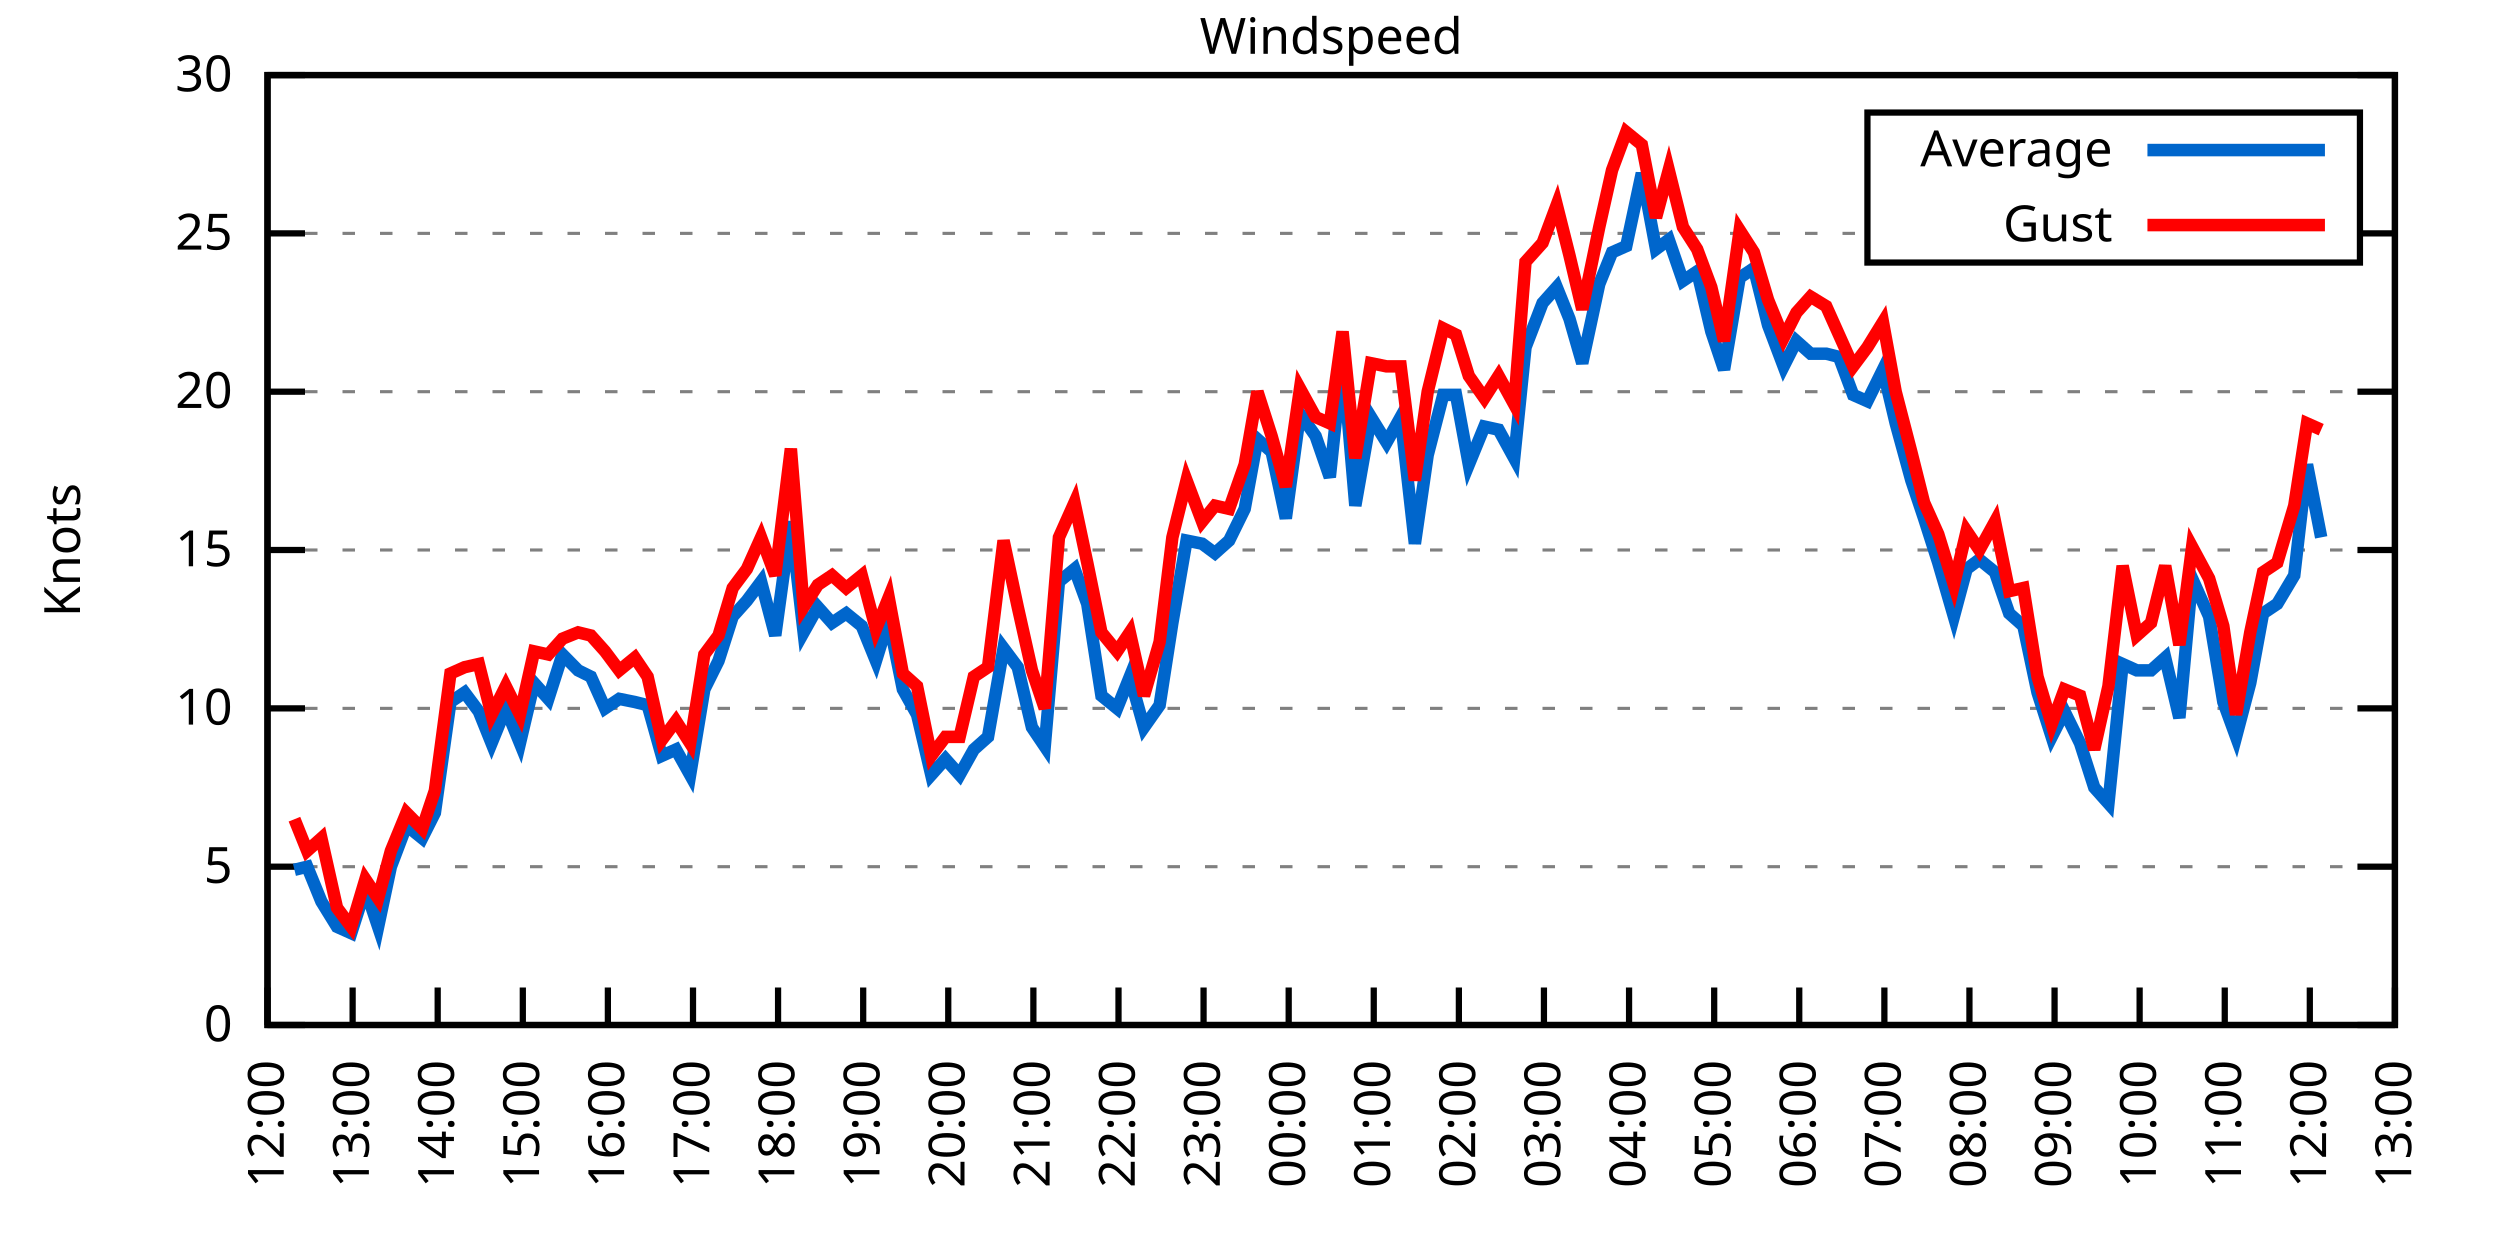
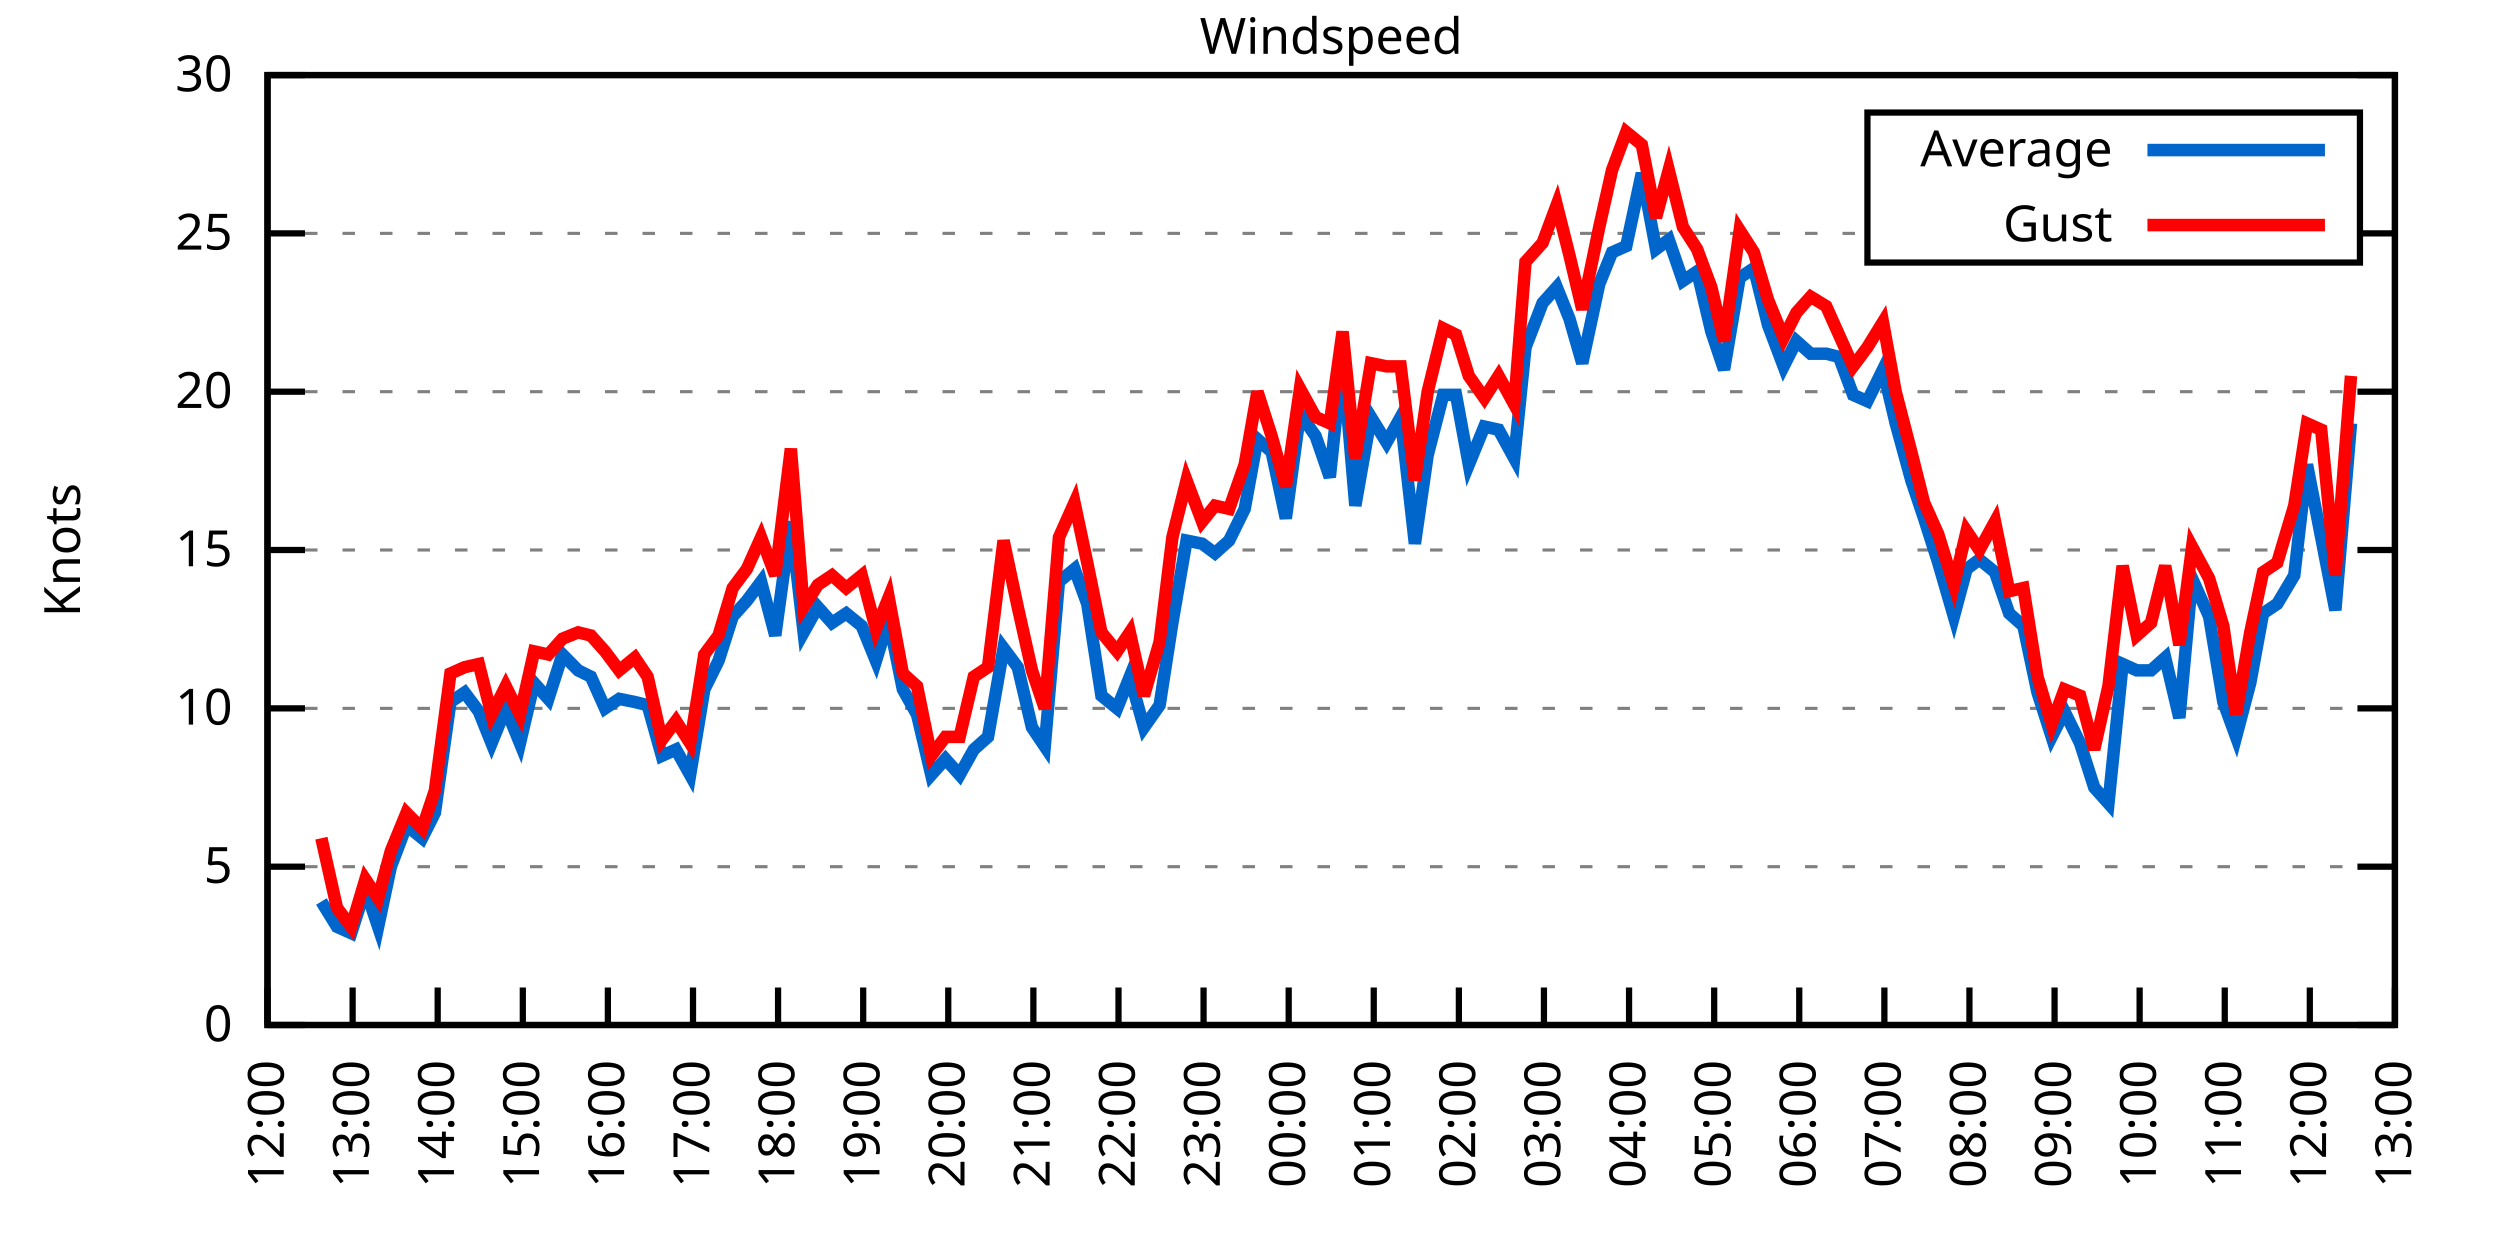
<svg xmlns="http://www.w3.org/2000/svg" xmlns:xlink="http://www.w3.org/1999/xlink" width="400" height="200" viewBox="0 0 400 200">
  <g id="gnuplot_canvas">
    <rect x="0" y="0" width="400" height="200" fill="none" />
    <defs>
      <circle id="gpDot" r="0.5" stroke-width="0.5" stroke="currentColor" />
      <path id="gpPt0" stroke-width="0.333" stroke="currentColor" d="M-1,0 h2 M0,-1 v2" />
      <path id="gpPt1" stroke-width="0.333" stroke="currentColor" d="M-1,-1 L1,1 M1,-1 L-1,1" />
      <path id="gpPt2" stroke-width="0.333" stroke="currentColor" d="M-1,0 L1,0 M0,-1 L0,1 M-1,-1 L1,1 M-1,1 L1,-1" />
      <rect id="gpPt3" stroke-width="0.333" stroke="currentColor" x="-1" y="-1" width="2" height="2" />
      <rect id="gpPt4" stroke-width="0.333" stroke="currentColor" fill="currentColor" x="-1" y="-1" width="2" height="2" />
      <circle id="gpPt5" stroke-width="0.333" stroke="currentColor" cx="0" cy="0" r="1" />
      <use xlink:href="#gpPt5" id="gpPt6" fill="currentColor" stroke="none" />
      <path id="gpPt7" stroke-width="0.333" stroke="currentColor" d="M0,-1.33 L-1.33,0.67 L1.33,0.67 z" />
      <use xlink:href="#gpPt7" id="gpPt8" fill="currentColor" stroke="none" />
      <use xlink:href="#gpPt7" id="gpPt9" stroke="currentColor" transform="rotate(180)" />
      <use xlink:href="#gpPt9" id="gpPt10" fill="currentColor" stroke="none" />
      <use xlink:href="#gpPt3" id="gpPt11" stroke="currentColor" transform="rotate(45)" />
      <use xlink:href="#gpPt11" id="gpPt12" fill="currentColor" stroke="none" />
      <path id="gpPt13" stroke-width="0.333" stroke="currentColor" d="M0,1.330 L1.265,0.411 L0.782,-1.067 L-0.782,-1.076 L-1.265,0.411 z" />
      <use xlink:href="#gpPt13" id="gpPt14" fill="currentColor" stroke="none" />
      <filter id="textbox" filterUnits="objectBoundingBox" x="0" y="0" height="1" width="1">
        <feFlood flood-color="white" flood-opacity="1" result="bgnd" />
        <feComposite in="SourceGraphic" in2="bgnd" operator="atop" />
      </filter>
      <filter id="greybox" filterUnits="objectBoundingBox" x="0" y="0" height="1" width="1">
        <feFlood flood-color="lightgrey" flood-opacity="1" result="grey" />
        <feComposite in="SourceGraphic" in2="grey" operator="atop" />
      </filter>
    </defs>
    <g fill="none" color="white" stroke="currentColor" stroke-width="1.00" stroke-linecap="butt" stroke-linejoin="miter">
</g>
    <g fill="none" color="black" stroke="currentColor" stroke-width="1.00" stroke-linecap="butt" stroke-linejoin="miter">
      <g stroke="none" shape-rendering="crispEdges">
        <polygon fill="rgb(255, 255, 255)" points="42.80,164.00 383.18,164.00 383.18,12.02 42.80,12.02 " />
      </g>
    </g>
    <g fill="none" color="black" stroke="currentColor" stroke-width="1.00" stroke-linecap="butt" stroke-linejoin="miter">
</g>
    <g fill="none" color="black" stroke="black" stroke-width="0.50" stroke-linecap="butt" stroke-linejoin="miter">
</g>
    <g fill="none" color="gray" stroke="currentColor" stroke-width="0.50" stroke-linecap="butt" stroke-linejoin="miter">
      <path stroke="gray" stroke-dasharray="2,4" class="gridline" d="M42.80,164.00 L383.19,164.00  " />
    </g>
    <g fill="none" color="gray" stroke="gray" stroke-width="1.00" stroke-linecap="butt" stroke-linejoin="miter">
</g>
    <g fill="none" color="black" stroke="currentColor" stroke-width="1.00" stroke-linecap="butt" stroke-linejoin="miter">
      <path stroke="black" d="M42.80,164.00 L48.80,164.00 M383.19,164.00 L377.19,164.00  " />
      <g transform="translate(37.20,166.60)" stroke="none" fill="black" font-family="Sans" font-size="8.00" text-anchor="end">
        <text>
          <tspan font-family="Sans"> 0</tspan>
        </text>
      </g>
    </g>
    <g fill="none" color="black" stroke="currentColor" stroke-width="1.00" stroke-linecap="butt" stroke-linejoin="miter">
</g>
    <g fill="none" color="black" stroke="black" stroke-width="0.50" stroke-linecap="butt" stroke-linejoin="miter">
</g>
    <g fill="none" color="gray" stroke="currentColor" stroke-width="0.50" stroke-linecap="butt" stroke-linejoin="miter">
      <path stroke="gray" stroke-dasharray="2,4" class="gridline" d="M42.80,138.67 L383.19,138.67  " />
    </g>
    <g fill="none" color="gray" stroke="gray" stroke-width="1.00" stroke-linecap="butt" stroke-linejoin="miter">
</g>
    <g fill="none" color="black" stroke="currentColor" stroke-width="1.00" stroke-linecap="butt" stroke-linejoin="miter">
      <path stroke="black" d="M42.80,138.67 L48.80,138.67 M383.19,138.67 L377.19,138.67  " />
      <g transform="translate(37.20,141.27)" stroke="none" fill="black" font-family="Sans" font-size="8.00" text-anchor="end">
        <text>
          <tspan font-family="Sans"> 5</tspan>
        </text>
      </g>
    </g>
    <g fill="none" color="black" stroke="currentColor" stroke-width="1.00" stroke-linecap="butt" stroke-linejoin="miter">
</g>
    <g fill="none" color="black" stroke="black" stroke-width="0.50" stroke-linecap="butt" stroke-linejoin="miter">
</g>
    <g fill="none" color="gray" stroke="currentColor" stroke-width="0.50" stroke-linecap="butt" stroke-linejoin="miter">
      <path stroke="gray" stroke-dasharray="2,4" class="gridline" d="M42.80,113.34 L383.19,113.34  " />
    </g>
    <g fill="none" color="gray" stroke="gray" stroke-width="1.00" stroke-linecap="butt" stroke-linejoin="miter">
</g>
    <g fill="none" color="black" stroke="currentColor" stroke-width="1.00" stroke-linecap="butt" stroke-linejoin="miter">
      <path stroke="black" d="M42.80,113.34 L48.80,113.34 M383.19,113.34 L377.19,113.34  " />
      <g transform="translate(37.20,115.94)" stroke="none" fill="black" font-family="Sans" font-size="8.00" text-anchor="end">
        <text>
          <tspan font-family="Sans"> 10</tspan>
        </text>
      </g>
    </g>
    <g fill="none" color="black" stroke="currentColor" stroke-width="1.00" stroke-linecap="butt" stroke-linejoin="miter">
</g>
    <g fill="none" color="black" stroke="black" stroke-width="0.50" stroke-linecap="butt" stroke-linejoin="miter">
</g>
    <g fill="none" color="gray" stroke="currentColor" stroke-width="0.50" stroke-linecap="butt" stroke-linejoin="miter">
      <path stroke="gray" stroke-dasharray="2,4" class="gridline" d="M42.80,88.00 L383.19,88.00  " />
    </g>
    <g fill="none" color="gray" stroke="gray" stroke-width="1.00" stroke-linecap="butt" stroke-linejoin="miter">
</g>
    <g fill="none" color="black" stroke="currentColor" stroke-width="1.00" stroke-linecap="butt" stroke-linejoin="miter">
      <path stroke="black" d="M42.80,88.00 L48.80,88.00 M383.19,88.00 L377.19,88.00  " />
      <g transform="translate(37.20,90.60)" stroke="none" fill="black" font-family="Sans" font-size="8.00" text-anchor="end">
        <text>
          <tspan font-family="Sans"> 15</tspan>
        </text>
      </g>
    </g>
    <g fill="none" color="black" stroke="currentColor" stroke-width="1.00" stroke-linecap="butt" stroke-linejoin="miter">
</g>
    <g fill="none" color="black" stroke="black" stroke-width="0.50" stroke-linecap="butt" stroke-linejoin="miter">
</g>
    <g fill="none" color="gray" stroke="currentColor" stroke-width="0.50" stroke-linecap="butt" stroke-linejoin="miter">
      <path stroke="gray" stroke-dasharray="2,4" class="gridline" d="M42.80,62.67 L383.19,62.67  " />
    </g>
    <g fill="none" color="gray" stroke="gray" stroke-width="1.00" stroke-linecap="butt" stroke-linejoin="miter">
</g>
    <g fill="none" color="black" stroke="currentColor" stroke-width="1.00" stroke-linecap="butt" stroke-linejoin="miter">
      <path stroke="black" d="M42.80,62.67 L48.80,62.67 M383.19,62.67 L377.19,62.67  " />
      <g transform="translate(37.20,65.27)" stroke="none" fill="black" font-family="Sans" font-size="8.00" text-anchor="end">
        <text>
          <tspan font-family="Sans"> 20</tspan>
        </text>
      </g>
    </g>
    <g fill="none" color="black" stroke="currentColor" stroke-width="1.00" stroke-linecap="butt" stroke-linejoin="miter">
</g>
    <g fill="none" color="black" stroke="black" stroke-width="0.50" stroke-linecap="butt" stroke-linejoin="miter">
</g>
    <g fill="none" color="gray" stroke="currentColor" stroke-width="0.50" stroke-linecap="butt" stroke-linejoin="miter">
      <path stroke="gray" stroke-dasharray="2,4" class="gridline" d="M42.80,37.34 L298.79,37.34 M377.59,37.34 L383.19,37.34  " />
    </g>
    <g fill="none" color="gray" stroke="gray" stroke-width="1.00" stroke-linecap="butt" stroke-linejoin="miter">
</g>
    <g fill="none" color="black" stroke="currentColor" stroke-width="1.00" stroke-linecap="butt" stroke-linejoin="miter">
      <path stroke="black" d="M42.80,37.34 L48.80,37.34 M383.19,37.34 L377.19,37.34  " />
      <g transform="translate(37.20,39.94)" stroke="none" fill="black" font-family="Sans" font-size="8.00" text-anchor="end">
        <text>
          <tspan font-family="Sans"> 25</tspan>
        </text>
      </g>
    </g>
    <g fill="none" color="black" stroke="currentColor" stroke-width="1.00" stroke-linecap="butt" stroke-linejoin="miter">
</g>
    <g fill="none" color="black" stroke="black" stroke-width="0.50" stroke-linecap="butt" stroke-linejoin="miter">
</g>
    <g fill="none" color="gray" stroke="currentColor" stroke-width="0.50" stroke-linecap="butt" stroke-linejoin="miter">
      <path stroke="gray" stroke-dasharray="2,4" class="gridline" d="M42.80,12.01 L383.19,12.01  " />
    </g>
    <g fill="none" color="gray" stroke="gray" stroke-width="1.00" stroke-linecap="butt" stroke-linejoin="miter">
</g>
    <g fill="none" color="black" stroke="currentColor" stroke-width="1.00" stroke-linecap="butt" stroke-linejoin="miter">
      <path stroke="black" d="M42.80,12.01 L48.80,12.01 M383.19,12.01 L377.19,12.01  " />
      <g transform="translate(37.20,14.61)" stroke="none" fill="black" font-family="Sans" font-size="8.00" text-anchor="end">
        <text>
          <tspan font-family="Sans"> 30</tspan>
        </text>
      </g>
    </g>
    <g fill="none" color="black" stroke="currentColor" stroke-width="1.00" stroke-linecap="butt" stroke-linejoin="miter">
      <path stroke="black" d="M42.80,164.00 L42.80,158.00  " />
      <g transform="translate(45.40,169.60) rotate(270.00)" stroke="none" fill="black" font-family="Sans" font-size="8.00" text-anchor="end">
        <text>
          <tspan font-family="Sans">12:00</tspan>
        </text>
      </g>
    </g>
    <g fill="none" color="black" stroke="currentColor" stroke-width="1.00" stroke-linecap="butt" stroke-linejoin="miter">
      <path stroke="black" d="M56.42,164.00 L56.42,158.00  " />
      <g transform="translate(59.02,169.60) rotate(270.00)" stroke="none" fill="black" font-family="Sans" font-size="8.00" text-anchor="end">
        <text>
          <tspan font-family="Sans">13:00</tspan>
        </text>
      </g>
    </g>
    <g fill="none" color="black" stroke="currentColor" stroke-width="1.00" stroke-linecap="butt" stroke-linejoin="miter">
      <path stroke="black" d="M70.03,164.00 L70.03,158.00  " />
      <g transform="translate(72.63,169.60) rotate(270.00)" stroke="none" fill="black" font-family="Sans" font-size="8.00" text-anchor="end">
        <text>
          <tspan font-family="Sans">14:00</tspan>
        </text>
      </g>
    </g>
    <g fill="none" color="black" stroke="currentColor" stroke-width="1.00" stroke-linecap="butt" stroke-linejoin="miter">
      <path stroke="black" d="M83.65,164.00 L83.65,158.00  " />
      <g transform="translate(86.25,169.60) rotate(270.00)" stroke="none" fill="black" font-family="Sans" font-size="8.00" text-anchor="end">
        <text>
          <tspan font-family="Sans">15:00</tspan>
        </text>
      </g>
    </g>
    <g fill="none" color="black" stroke="currentColor" stroke-width="1.00" stroke-linecap="butt" stroke-linejoin="miter">
      <path stroke="black" d="M97.26,164.00 L97.26,158.00  " />
      <g transform="translate(99.86,169.60) rotate(270.00)" stroke="none" fill="black" font-family="Sans" font-size="8.00" text-anchor="end">
        <text>
          <tspan font-family="Sans">16:00</tspan>
        </text>
      </g>
    </g>
    <g fill="none" color="black" stroke="currentColor" stroke-width="1.00" stroke-linecap="butt" stroke-linejoin="miter">
      <path stroke="black" d="M110.88,164.00 L110.88,158.00  " />
      <g transform="translate(113.48,169.60) rotate(270.00)" stroke="none" fill="black" font-family="Sans" font-size="8.00" text-anchor="end">
        <text>
          <tspan font-family="Sans">17:00</tspan>
        </text>
      </g>
    </g>
    <g fill="none" color="black" stroke="currentColor" stroke-width="1.00" stroke-linecap="butt" stroke-linejoin="miter">
      <path stroke="black" d="M124.49,164.00 L124.49,158.00  " />
      <g transform="translate(127.09,169.60) rotate(270.00)" stroke="none" fill="black" font-family="Sans" font-size="8.00" text-anchor="end">
        <text>
          <tspan font-family="Sans">18:00</tspan>
        </text>
      </g>
    </g>
    <g fill="none" color="black" stroke="currentColor" stroke-width="1.00" stroke-linecap="butt" stroke-linejoin="miter">
      <path stroke="black" d="M138.11,164.00 L138.11,158.00  " />
      <g transform="translate(140.71,169.60) rotate(270.00)" stroke="none" fill="black" font-family="Sans" font-size="8.00" text-anchor="end">
        <text>
          <tspan font-family="Sans">19:00</tspan>
        </text>
      </g>
    </g>
    <g fill="none" color="black" stroke="currentColor" stroke-width="1.00" stroke-linecap="butt" stroke-linejoin="miter">
      <path stroke="black" d="M151.72,164.00 L151.72,158.00  " />
      <g transform="translate(154.32,169.60) rotate(270.00)" stroke="none" fill="black" font-family="Sans" font-size="8.00" text-anchor="end">
        <text>
          <tspan font-family="Sans">20:00</tspan>
        </text>
      </g>
    </g>
    <g fill="none" color="black" stroke="currentColor" stroke-width="1.00" stroke-linecap="butt" stroke-linejoin="miter">
      <path stroke="black" d="M165.34,164.00 L165.34,158.00  " />
      <g transform="translate(167.94,169.60) rotate(270.00)" stroke="none" fill="black" font-family="Sans" font-size="8.00" text-anchor="end">
        <text>
          <tspan font-family="Sans">21:00</tspan>
        </text>
      </g>
    </g>
    <g fill="none" color="black" stroke="currentColor" stroke-width="1.00" stroke-linecap="butt" stroke-linejoin="miter">
      <path stroke="black" d="M178.96,164.00 L178.96,158.00  " />
      <g transform="translate(181.56,169.60) rotate(270.00)" stroke="none" fill="black" font-family="Sans" font-size="8.00" text-anchor="end">
        <text>
          <tspan font-family="Sans">22:00</tspan>
        </text>
      </g>
    </g>
    <g fill="none" color="black" stroke="currentColor" stroke-width="1.00" stroke-linecap="butt" stroke-linejoin="miter">
      <path stroke="black" d="M192.57,164.00 L192.57,158.00  " />
      <g transform="translate(195.17,169.60) rotate(270.00)" stroke="none" fill="black" font-family="Sans" font-size="8.00" text-anchor="end">
        <text>
          <tspan font-family="Sans">23:00</tspan>
        </text>
      </g>
    </g>
    <g fill="none" color="black" stroke="currentColor" stroke-width="1.00" stroke-linecap="butt" stroke-linejoin="miter">
      <path stroke="black" d="M206.19,164.00 L206.19,158.00  " />
      <g transform="translate(208.79,169.60) rotate(270.00)" stroke="none" fill="black" font-family="Sans" font-size="8.00" text-anchor="end">
        <text>
          <tspan font-family="Sans">00:00</tspan>
        </text>
      </g>
    </g>
    <g fill="none" color="black" stroke="currentColor" stroke-width="1.00" stroke-linecap="butt" stroke-linejoin="miter">
      <path stroke="black" d="M219.80,164.00 L219.80,158.00  " />
      <g transform="translate(222.40,169.60) rotate(270.00)" stroke="none" fill="black" font-family="Sans" font-size="8.00" text-anchor="end">
        <text>
          <tspan font-family="Sans">01:00</tspan>
        </text>
      </g>
    </g>
    <g fill="none" color="black" stroke="currentColor" stroke-width="1.00" stroke-linecap="butt" stroke-linejoin="miter">
      <path stroke="black" d="M233.42,164.00 L233.42,158.00  " />
      <g transform="translate(236.02,169.60) rotate(270.00)" stroke="none" fill="black" font-family="Sans" font-size="8.00" text-anchor="end">
        <text>
          <tspan font-family="Sans">02:00</tspan>
        </text>
      </g>
    </g>
    <g fill="none" color="black" stroke="currentColor" stroke-width="1.00" stroke-linecap="butt" stroke-linejoin="miter">
      <path stroke="black" d="M247.03,164.00 L247.03,158.00  " />
      <g transform="translate(249.63,169.60) rotate(270.00)" stroke="none" fill="black" font-family="Sans" font-size="8.00" text-anchor="end">
        <text>
          <tspan font-family="Sans">03:00</tspan>
        </text>
      </g>
    </g>
    <g fill="none" color="black" stroke="currentColor" stroke-width="1.00" stroke-linecap="butt" stroke-linejoin="miter">
      <path stroke="black" d="M260.65,164.00 L260.65,158.00  " />
      <g transform="translate(263.25,169.60) rotate(270.00)" stroke="none" fill="black" font-family="Sans" font-size="8.00" text-anchor="end">
        <text>
          <tspan font-family="Sans">04:00</tspan>
        </text>
      </g>
    </g>
    <g fill="none" color="black" stroke="currentColor" stroke-width="1.00" stroke-linecap="butt" stroke-linejoin="miter">
      <path stroke="black" d="M274.27,164.00 L274.27,158.00  " />
      <g transform="translate(276.87,169.60) rotate(270.00)" stroke="none" fill="black" font-family="Sans" font-size="8.00" text-anchor="end">
        <text>
          <tspan font-family="Sans">05:00</tspan>
        </text>
      </g>
    </g>
    <g fill="none" color="black" stroke="currentColor" stroke-width="1.00" stroke-linecap="butt" stroke-linejoin="miter">
      <path stroke="black" d="M287.88,164.00 L287.88,158.00  " />
      <g transform="translate(290.48,169.60) rotate(270.00)" stroke="none" fill="black" font-family="Sans" font-size="8.00" text-anchor="end">
        <text>
          <tspan font-family="Sans">06:00</tspan>
        </text>
      </g>
    </g>
    <g fill="none" color="black" stroke="currentColor" stroke-width="1.00" stroke-linecap="butt" stroke-linejoin="miter">
      <path stroke="black" d="M301.50,164.00 L301.50,158.00  " />
      <g transform="translate(304.10,169.60) rotate(270.00)" stroke="none" fill="black" font-family="Sans" font-size="8.00" text-anchor="end">
        <text>
          <tspan font-family="Sans">07:00</tspan>
        </text>
      </g>
    </g>
    <g fill="none" color="black" stroke="currentColor" stroke-width="1.00" stroke-linecap="butt" stroke-linejoin="miter">
      <path stroke="black" d="M315.11,164.00 L315.11,158.00  " />
      <g transform="translate(317.71,169.60) rotate(270.00)" stroke="none" fill="black" font-family="Sans" font-size="8.00" text-anchor="end">
        <text>
          <tspan font-family="Sans">08:00</tspan>
        </text>
      </g>
    </g>
    <g fill="none" color="black" stroke="currentColor" stroke-width="1.00" stroke-linecap="butt" stroke-linejoin="miter">
      <path stroke="black" d="M328.73,164.00 L328.73,158.00  " />
      <g transform="translate(331.33,169.60) rotate(270.00)" stroke="none" fill="black" font-family="Sans" font-size="8.00" text-anchor="end">
        <text>
          <tspan font-family="Sans">09:00</tspan>
        </text>
      </g>
    </g>
    <g fill="none" color="black" stroke="currentColor" stroke-width="1.00" stroke-linecap="butt" stroke-linejoin="miter">
      <path stroke="black" d="M342.34,164.00 L342.34,158.00  " />
      <g transform="translate(344.94,169.60) rotate(270.00)" stroke="none" fill="black" font-family="Sans" font-size="8.00" text-anchor="end">
        <text>
          <tspan font-family="Sans">10:00</tspan>
        </text>
      </g>
    </g>
    <g fill="none" color="black" stroke="currentColor" stroke-width="1.00" stroke-linecap="butt" stroke-linejoin="miter">
      <path stroke="black" d="M355.96,164.00 L355.96,158.00  " />
      <g transform="translate(358.56,169.60) rotate(270.00)" stroke="none" fill="black" font-family="Sans" font-size="8.00" text-anchor="end">
        <text>
          <tspan font-family="Sans">11:00</tspan>
        </text>
      </g>
    </g>
    <g fill="none" color="black" stroke="currentColor" stroke-width="1.00" stroke-linecap="butt" stroke-linejoin="miter">
      <path stroke="black" d="M369.57,164.00 L369.57,158.00  " />
      <g transform="translate(372.17,169.60) rotate(270.00)" stroke="none" fill="black" font-family="Sans" font-size="8.00" text-anchor="end">
        <text>
          <tspan font-family="Sans">12:00</tspan>
        </text>
      </g>
    </g>
    <g fill="none" color="black" stroke="currentColor" stroke-width="1.00" stroke-linecap="butt" stroke-linejoin="miter">
      <path stroke="black" d="M383.19,164.00 L383.19,158.00  " />
      <g transform="translate(385.79,169.60) rotate(270.00)" stroke="none" fill="black" font-family="Sans" font-size="8.00" text-anchor="end">
        <text>
          <tspan font-family="Sans">13:00</tspan>
        </text>
      </g>
    </g>
    <g fill="none" color="black" stroke="currentColor" stroke-width="1.00" stroke-linecap="butt" stroke-linejoin="miter">
</g>
    <g fill="none" color="black" stroke="currentColor" stroke-width="1.00" stroke-linecap="butt" stroke-linejoin="miter">
      <path stroke="black" d="M42.80,12.01 L42.80,164.00 L383.19,164.00 L383.19,12.01 L42.80,12.01 Z  " />
    </g>
    <g fill="none" color="black" stroke="currentColor" stroke-width="1.00" stroke-linecap="butt" stroke-linejoin="miter">
</g>
    <g fill="none" color="black" stroke="currentColor" stroke-width="1.00" stroke-linecap="butt" stroke-linejoin="miter">
      <path stroke="black" d="M298.79,42.01 L298.79,18.01 L377.59,18.01 L377.59,42.01 L298.79,42.01 Z  " />
    </g>
    <g id="Windspeed_plot_1">
      <g fill="none" color="white" stroke="black" stroke-width="2.00" stroke-linecap="butt" stroke-linejoin="miter">
</g>
      <g fill="none" color="black" stroke="currentColor" stroke-width="2.00" stroke-linecap="butt" stroke-linejoin="miter">
        <g transform="translate(337.99,26.61)" stroke="none" fill="black" font-family="Sans" font-size="8.00" text-anchor="end">
          <text>
            <tspan font-family="Sans">Average</tspan>
          </text>
        </g>
      </g>
      <g fill="none" color="black" stroke="currentColor" stroke-width="2.00" stroke-linecap="butt" stroke-linejoin="miter">
-         <path stroke="rgb(  0, 102, 204)" d="M343.59,24.01 L371.99,24.01 M47.11,139.17 L49.15,138.67 L51.42,144.24 L53.92,148.29 L56.19,149.31 L58.46,142.21   L60.50,148.29 L62.54,138.67 L65.04,132.08 L67.54,134.11 L69.58,130.06 L72.07,112.32 L74.34,110.80 L76.61,113.84   L78.65,118.91 L80.92,113.34 L83.19,118.91 L85.46,109.28 L87.73,111.82 L90.00,104.72 L92.50,107.26 L94.54,108.27   L96.81,113.34 L99.08,111.82 L101.57,112.32 L103.62,112.83 L105.89,120.94 L108.15,119.92 L110.42,123.98 L112.69,110.30   L114.96,105.74 L117.23,98.64 L119.50,96.11 L121.77,93.07 L124.04,101.68 L126.54,83.45 L128.58,101.18 L130.85,97.12   L133.12,99.66 L135.39,98.14 L137.88,100.16 L140.15,105.74 L142.19,99.15 L144.46,110.30 L146.73,114.35 L149.00,123.98   L151.27,121.44 L153.54,123.98 L155.81,119.92 L158.08,117.90 L160.57,103.71 L162.84,106.75 L165.11,116.38 L167.16,119.42   L169.43,93.07 L171.92,91.04 L173.96,96.62 L176.23,111.31 L178.73,113.34 L180.77,108.27 L183.04,116.38 L185.54,112.83   L187.58,99.66 L189.85,86.49 L192.34,86.99 L194.39,88.51 L196.66,86.49 L199.15,81.42 L201.19,70.27 L203.46,72.30   L205.73,82.94 L208.00,66.22 L210.50,69.77 L212.77,76.35 L214.81,57.10 L216.85,80.91 L219.35,66.73 L221.85,70.78   L224.11,66.73 L226.38,86.99 L228.43,72.81 L230.92,63.18 L232.96,63.18 L235.01,74.33 L237.50,68.25 L239.77,68.75   L242.27,73.31 L244.08,55.58 L246.81,48.49 L249.08,45.95 L251.12,51.02 L253.16,58.11 L255.88,45.45 L257.93,40.38   L260.20,39.37 L262.69,27.72 L264.96,39.87 L267.00,38.35 L269.27,44.94 L271.54,43.42 L273.81,53.05 L275.85,59.13   L278.35,44.43 L280.62,42.91 L282.89,52.03 L285.38,58.62 L287.43,54.57 L289.70,56.59 L292.19,56.59 L294.23,57.10   L296.50,63.18 L298.77,64.19 L301.27,59.13 L303.31,67.74 L305.81,76.86 L307.85,82.94 L310.12,90.03 L312.62,98.64   L314.66,91.04 L316.70,89.52 L319.20,91.55 L321.47,98.14 L323.74,100.16 L326.00,110.80 L328.27,117.90 L330.32,113.84   L332.81,118.91 L335.08,126.00 L337.35,128.54 L339.62,106.24 L341.89,107.26 L344.16,107.26 L346.43,105.23 L348.70,114.86   L350.74,92.56 L353.46,98.64 L355.73,112.32 L357.77,117.90 L360.04,109.28 L362.09,98.14 L364.36,96.62 L367.08,92.06   L369.12,74.33 L371.39,85.98  " />
+         <path stroke="rgb(  0, 102, 204)" d="M343.59,24.01 L371.99,24.01 M51.42,144.24 L53.92,148.29 L56.19,149.31 L58.46,142.21 L60.50,148.29 L62.54,138.67   L65.04,132.08 L67.54,134.11 L69.58,130.06 L72.07,112.32 L74.34,110.80 L76.61,113.84 L78.65,118.91 L80.92,113.34   L83.19,118.91 L85.46,109.28 L87.73,111.82 L90.00,104.72 L92.50,107.26 L94.54,108.27 L96.81,113.34 L99.08,111.82   L101.57,112.32 L103.62,112.83 L105.89,120.94 L108.15,119.92 L110.42,123.98 L112.69,110.30 L114.96,105.74 L117.23,98.64   L119.50,96.11 L121.77,93.07 L124.04,101.68 L126.54,83.45 L128.58,101.18 L130.85,97.12 L133.12,99.66 L135.39,98.14   L137.88,100.16 L140.15,105.74 L142.19,99.15 L144.46,110.30 L146.73,114.35 L149.00,123.98 L151.27,121.44 L153.54,123.98   L155.81,119.92 L158.08,117.90 L160.57,103.71 L162.84,106.75 L165.11,116.38 L167.16,119.42 L169.43,93.07 L171.92,91.04   L173.96,96.62 L176.23,111.31 L178.73,113.34 L180.77,108.27 L183.04,116.38 L185.54,112.83 L187.58,99.66 L189.85,86.49   L192.34,86.99 L194.39,88.51 L196.66,86.49 L199.15,81.42 L201.19,70.27 L203.46,72.30 L205.73,82.94 L208.00,66.22   L210.50,69.77 L212.77,76.35 L214.81,57.10 L216.85,80.91 L219.35,66.73 L221.85,70.78 L224.11,66.73 L226.38,86.99   L228.43,72.81 L230.92,63.18 L232.96,63.18 L235.01,74.33 L237.50,68.25 L239.77,68.75 L242.27,73.31 L244.08,55.58   L246.81,48.49 L249.08,45.95 L251.12,51.02 L253.16,58.11 L255.88,45.45 L257.93,40.38 L260.20,39.37 L262.69,27.72   L264.96,39.87 L267.00,38.35 L269.27,44.94 L271.54,43.42 L273.81,53.05 L275.85,59.13 L278.35,44.43 L280.62,42.91   L282.89,52.03 L285.38,58.62 L287.43,54.57 L289.70,56.59 L292.19,56.59 L294.23,57.10 L296.50,63.18 L298.77,64.19   L301.27,59.13 L303.31,67.74 L305.81,76.86 L307.85,82.94 L310.12,90.03 L312.62,98.64 L314.66,91.04 L316.70,89.52   L319.20,91.55 L321.47,98.14 L323.74,100.16 L326.00,110.80 L328.27,117.90 L330.32,113.84 L332.81,118.91 L335.08,126.00   L337.35,128.54 L339.62,106.24 L341.89,107.26 L344.16,107.26 L346.43,105.23 L348.70,114.86 L350.74,92.56 L353.46,98.64   L355.73,112.32 L357.77,117.90 L360.04,109.28 L362.09,98.14 L364.36,96.62 L367.08,92.06 L369.12,74.33 L371.39,85.98   L373.66,97.63 L376.16,67.74  " />
      </g>
    </g>
    <g id="Windspeed_plot_2">
      <g fill="none" color="black" stroke="currentColor" stroke-width="2.00" stroke-linecap="butt" stroke-linejoin="miter">
        <g transform="translate(337.99,38.61)" stroke="none" fill="black" font-family="Sans" font-size="8.00" text-anchor="end">
          <text>
            <tspan font-family="Sans">Gust</tspan>
          </text>
        </g>
      </g>
      <g fill="none" color="black" stroke="currentColor" stroke-width="2.00" stroke-linecap="butt" stroke-linejoin="miter">
-         <path stroke="rgb(255,   0,   0)" d="M343.59,36.01 L371.99,36.01 M47.11,131.07 L49.15,136.14 L51.42,134.11 L53.92,145.25 L56.19,148.29 L58.46,140.69   L60.50,143.73 L62.54,136.14 L65.04,130.06 L67.54,132.59 L69.58,126.51 L72.07,107.76 L74.34,106.75 L76.61,106.24   L78.65,114.35 L80.92,109.79 L83.19,114.35 L85.46,104.22 L87.73,104.72 L90.00,102.19 L92.50,101.18 L94.54,101.68   L96.81,104.22 L99.08,107.26 L101.57,105.23 L103.62,108.27 L105.89,118.40 L108.15,115.36 L110.42,118.91 L112.69,104.72   L114.96,101.68 L117.23,94.08 L119.50,91.04 L121.77,85.98 L124.04,92.06 L126.54,71.79 L128.58,97.12 L130.85,93.58   L133.12,92.06 L135.39,94.08 L137.88,92.06 L140.15,100.67 L142.19,95.60 L144.46,107.76 L146.73,109.79 L149.00,120.94   L151.27,117.90 L153.54,117.90 L155.81,108.27 L158.08,106.75 L160.57,86.49 L162.84,97.12 L165.11,107.26 L167.16,113.34   L169.43,85.98 L171.92,80.41 L173.96,90.03 L176.23,101.18 L178.73,104.22 L180.77,101.18 L183.04,111.31 L185.54,102.70   L187.58,85.98 L189.85,76.86 L192.34,83.45 L194.39,80.91 L196.66,81.42 L199.15,74.33 L201.19,62.67 L203.46,69.77   L205.73,77.87 L208.00,62.17 L210.50,66.73 L212.77,67.74 L214.81,53.05 L216.85,73.31 L219.35,58.11 L221.85,58.62   L224.11,58.62 L226.38,76.86 L228.43,62.67 L230.92,52.54 L232.96,53.55 L235.01,60.14 L237.50,63.69 L239.77,60.14   L242.27,64.70 L244.08,41.90 L246.81,38.86 L249.08,32.78 L251.12,40.89 L253.16,49.50 L255.88,36.33 L257.93,27.21   L260.20,21.13 L262.69,23.16 L264.96,34.81 L267.00,27.21 L269.27,36.33 L271.54,39.87 L273.81,45.95 L275.85,54.57   L278.35,36.84 L280.62,40.38 L282.89,47.98 L285.38,54.06 L287.43,50.01 L289.70,47.47 L292.19,48.99 L294.23,53.55   L296.50,58.62 L298.77,55.58 L301.27,51.53 L303.31,62.67 L305.81,72.30 L307.85,80.41 L310.12,85.47 L312.62,93.58   L314.66,84.97 L316.70,88.00 L319.20,83.45 L321.47,94.59 L323.74,94.08 L326.00,108.27 L328.27,115.87 L330.32,110.30   L332.81,111.31 L335.08,119.92 L337.35,109.79 L339.62,90.54 L341.89,101.68 L344.16,99.66 L346.43,90.54 L348.70,103.20   L350.74,87.50 L353.46,92.56 L355.73,100.16 L357.77,114.35 L360.04,101.18 L362.09,91.55 L364.36,90.03 L367.08,80.91   L369.12,67.74 L371.39,68.75  " />
+         <path stroke="rgb(255,   0,   0)" d="M343.59,36.01 L371.99,36.01 M51.42,134.11 L53.92,145.25 L56.19,148.29 L58.46,140.69 L60.50,143.73 L62.54,136.14   L65.04,130.06 L67.54,132.59 L69.58,126.51 L72.07,107.76 L74.34,106.75 L76.61,106.24 L78.65,114.35 L80.92,109.79   L83.19,114.35 L85.46,104.22 L87.73,104.72 L90.00,102.19 L92.50,101.18 L94.54,101.68 L96.81,104.22 L99.08,107.26   L101.57,105.23 L103.62,108.27 L105.89,118.40 L108.15,115.36 L110.42,118.91 L112.69,104.72 L114.96,101.68 L117.23,94.08   L119.50,91.04 L121.77,85.98 L124.04,92.06 L126.54,71.79 L128.58,97.12 L130.85,93.58 L133.12,92.06 L135.39,94.08   L137.88,92.06 L140.15,100.67 L142.19,95.60 L144.46,107.76 L146.73,109.79 L149.00,120.94 L151.27,117.90 L153.54,117.90   L155.81,108.27 L158.08,106.75 L160.57,86.49 L162.84,97.12 L165.11,107.26 L167.16,113.34 L169.43,85.98 L171.92,80.41   L173.96,90.03 L176.23,101.18 L178.73,104.22 L180.77,101.18 L183.04,111.31 L185.54,102.70 L187.58,85.98 L189.85,76.86   L192.34,83.45 L194.39,80.91 L196.66,81.42 L199.15,74.33 L201.19,62.67 L203.46,69.77 L205.73,77.87 L208.00,62.17   L210.50,66.73 L212.77,67.74 L214.81,53.05 L216.85,73.31 L219.35,58.11 L221.85,58.62 L224.11,58.62 L226.38,76.86   L228.43,62.67 L230.92,52.54 L232.96,53.55 L235.01,60.14 L237.50,63.69 L239.77,60.14 L242.27,64.70 L244.08,41.90   L246.81,38.86 L249.08,32.78 L251.12,40.89 L253.16,49.50 L255.88,36.33 L257.93,27.21 L260.20,21.13 L262.69,23.16   L264.96,34.81 L267.00,27.21 L269.27,36.33 L271.54,39.87 L273.81,45.95 L275.85,54.57 L278.35,36.84 L280.62,40.38   L282.89,47.98 L285.38,54.06 L287.43,50.01 L289.70,47.47 L292.19,48.99 L294.23,53.55 L296.50,58.62 L298.77,55.58   L301.27,51.53 L303.31,62.67 L305.81,72.30 L307.85,80.41 L310.12,85.47 L312.62,93.58 L314.66,84.97 L316.70,88.00   L319.20,83.45 L321.47,94.59 L323.74,94.08 L326.00,108.27 L328.27,115.87 L330.32,110.30 L332.81,111.31 L335.08,119.92   L337.35,109.79 L339.62,90.54 L341.89,101.68 L344.16,99.66 L346.43,90.54 L348.70,103.20 L350.74,87.50 L353.46,92.56   L355.73,100.16 L357.77,114.35 L360.04,101.18 L362.09,91.55 L364.36,90.03 L367.08,80.91 L369.12,67.74 L371.39,68.75   L373.66,92.06 L376.16,60.14  " />
      </g>
    </g>
    <g fill="none" color="black" stroke="currentColor" stroke-width="2.00" stroke-linecap="butt" stroke-linejoin="miter">
</g>
    <g fill="none" color="black" stroke="black" stroke-width="1.00" stroke-linecap="butt" stroke-linejoin="miter">
</g>
    <g fill="none" color="black" stroke="currentColor" stroke-width="1.00" stroke-linecap="butt" stroke-linejoin="miter">
      <path stroke="black" d="M42.80,12.01 L42.80,164.00 L383.19,164.00 L383.19,12.01 L42.80,12.01 Z  " />
      <g transform="translate(12.80,88.01) rotate(270.00)" stroke="none" fill="black" font-family="Sans" font-size="8.00" text-anchor="middle">
        <text>
          <tspan font-family="Sans">Knots</tspan>
        </text>
      </g>
    </g>
    <g fill="none" color="black" stroke="currentColor" stroke-width="1.00" stroke-linecap="butt" stroke-linejoin="miter">
</g>
    <g fill="none" color="black" stroke="currentColor" stroke-width="1.00" stroke-linecap="butt" stroke-linejoin="miter">
      <g transform="translate(212.99,8.61)" stroke="none" fill="black" font-family="Sans" font-size="8.00" text-anchor="middle">
        <text>
          <tspan font-family="Sans">Windspeed</tspan>
        </text>
      </g>
    </g>
    <g fill="none" color="black" stroke="currentColor" stroke-width="1.00" stroke-linecap="butt" stroke-linejoin="miter">
</g>
  </g>
</svg>
